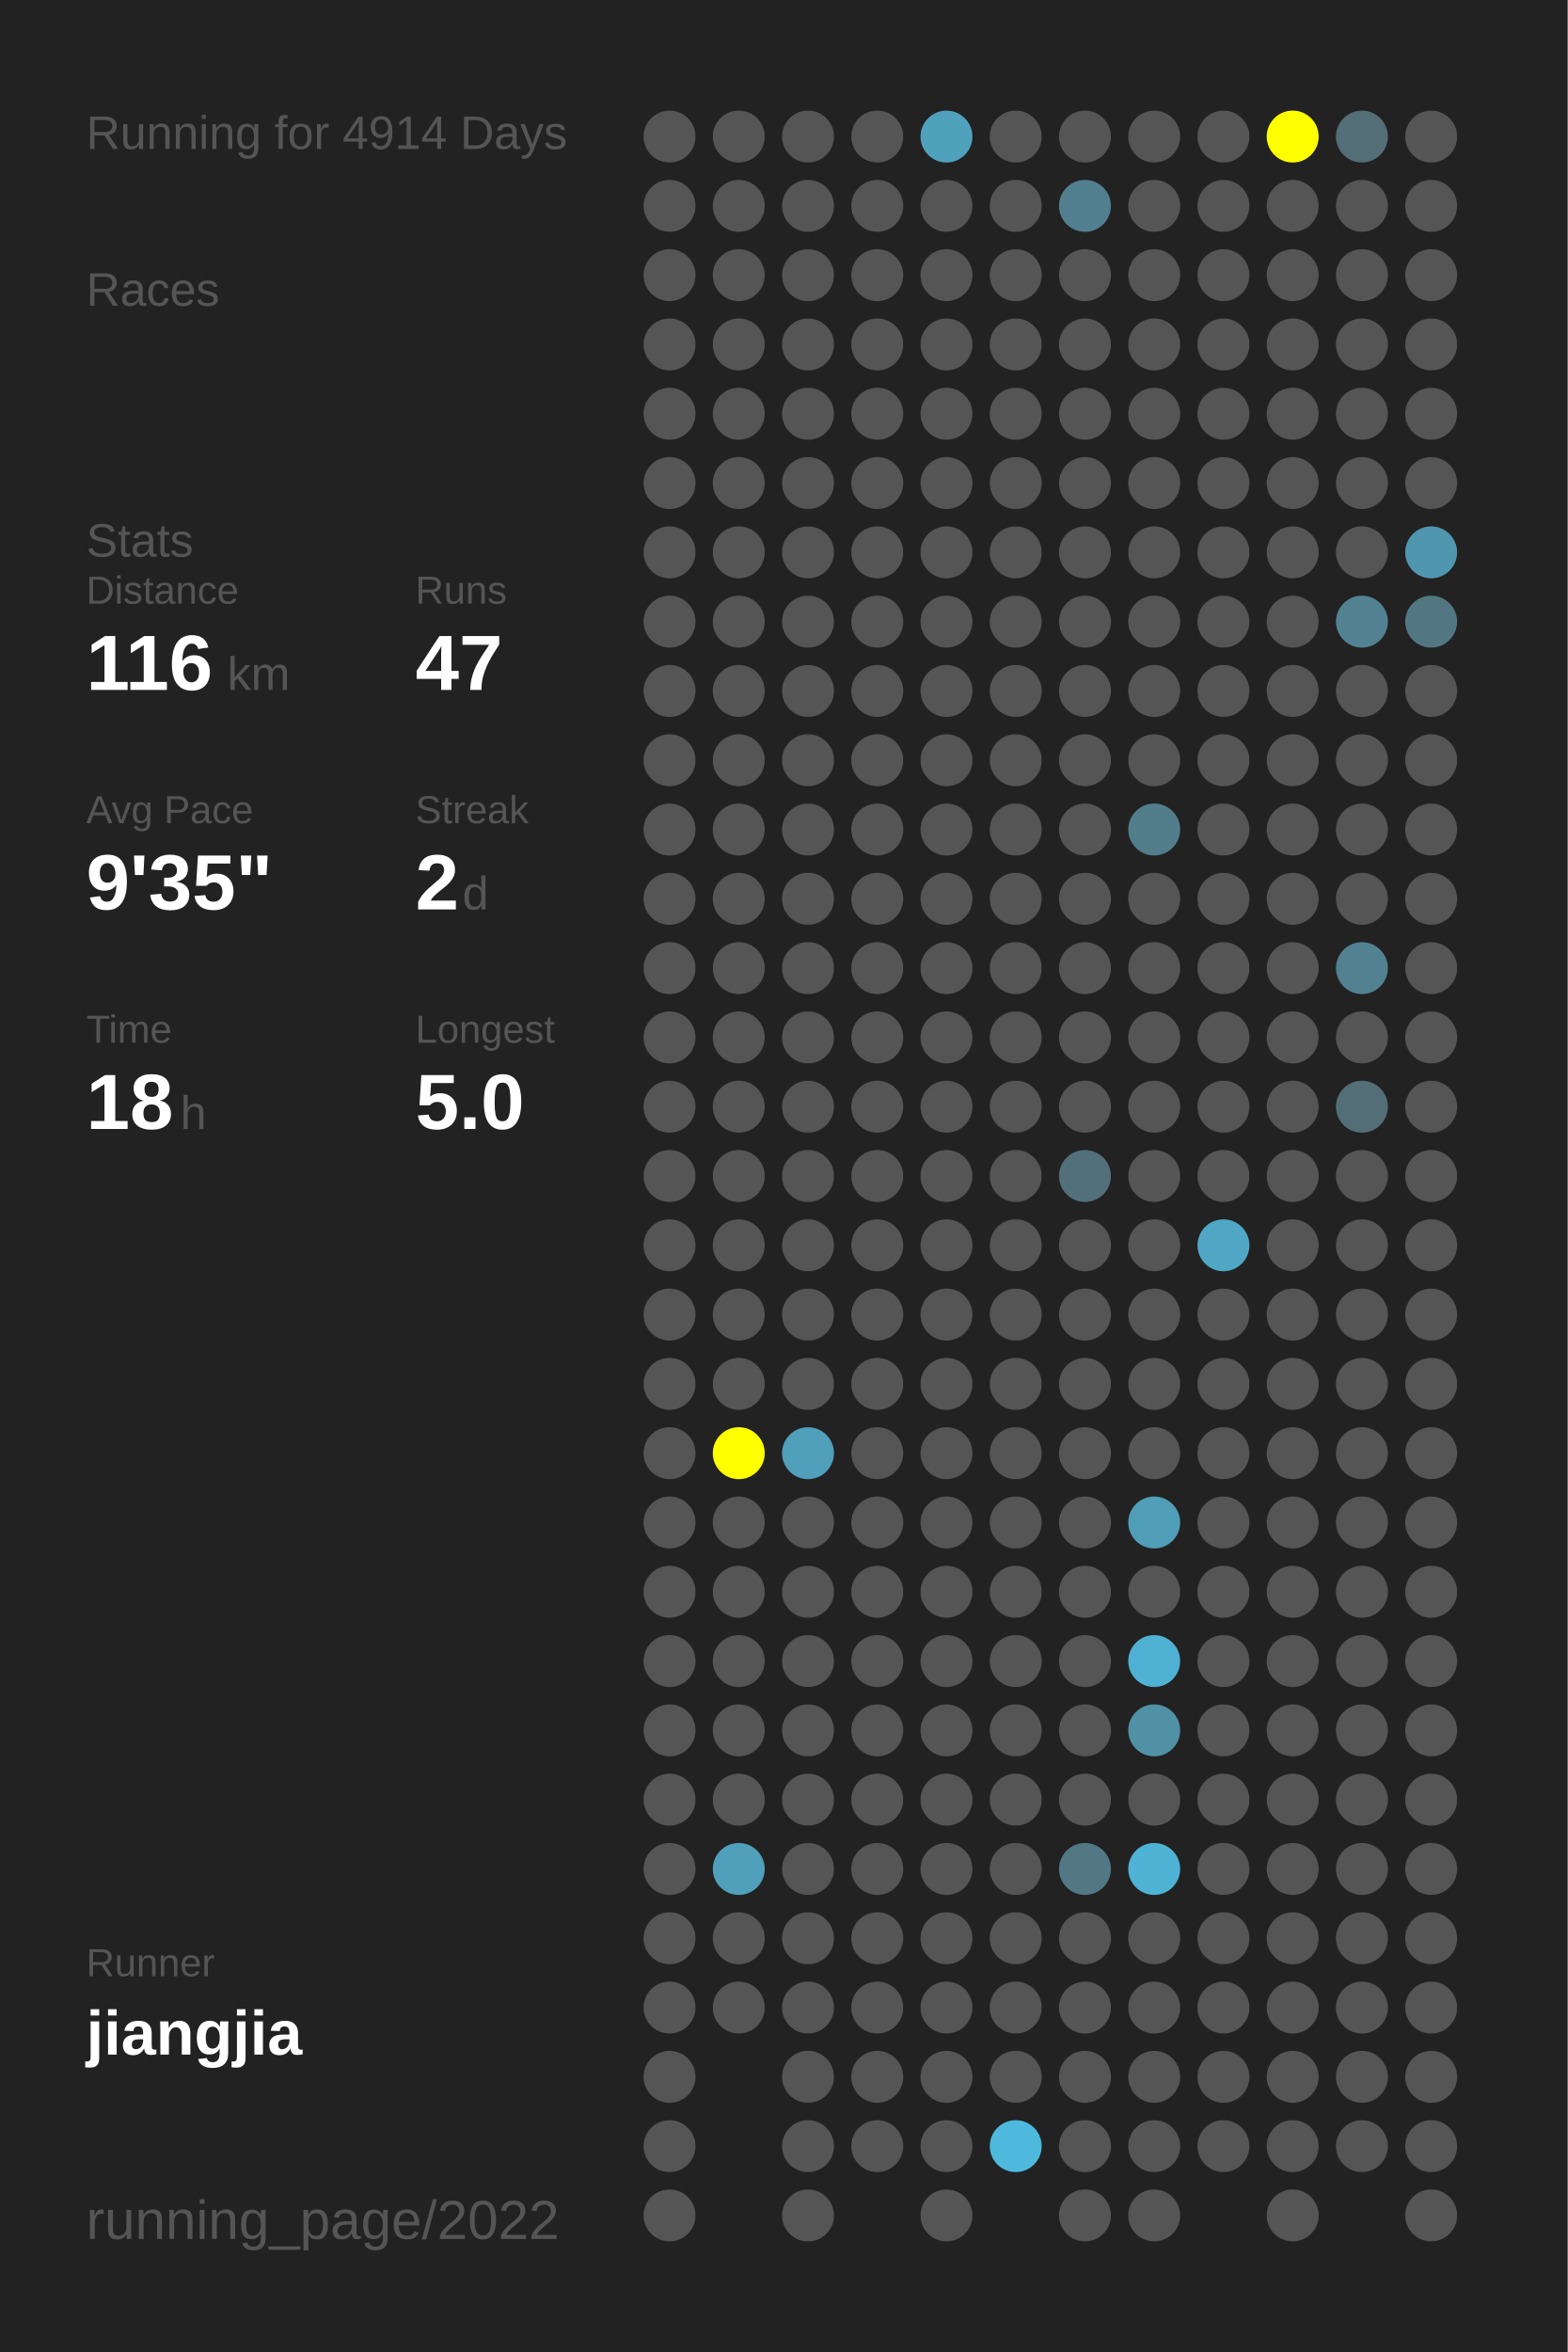
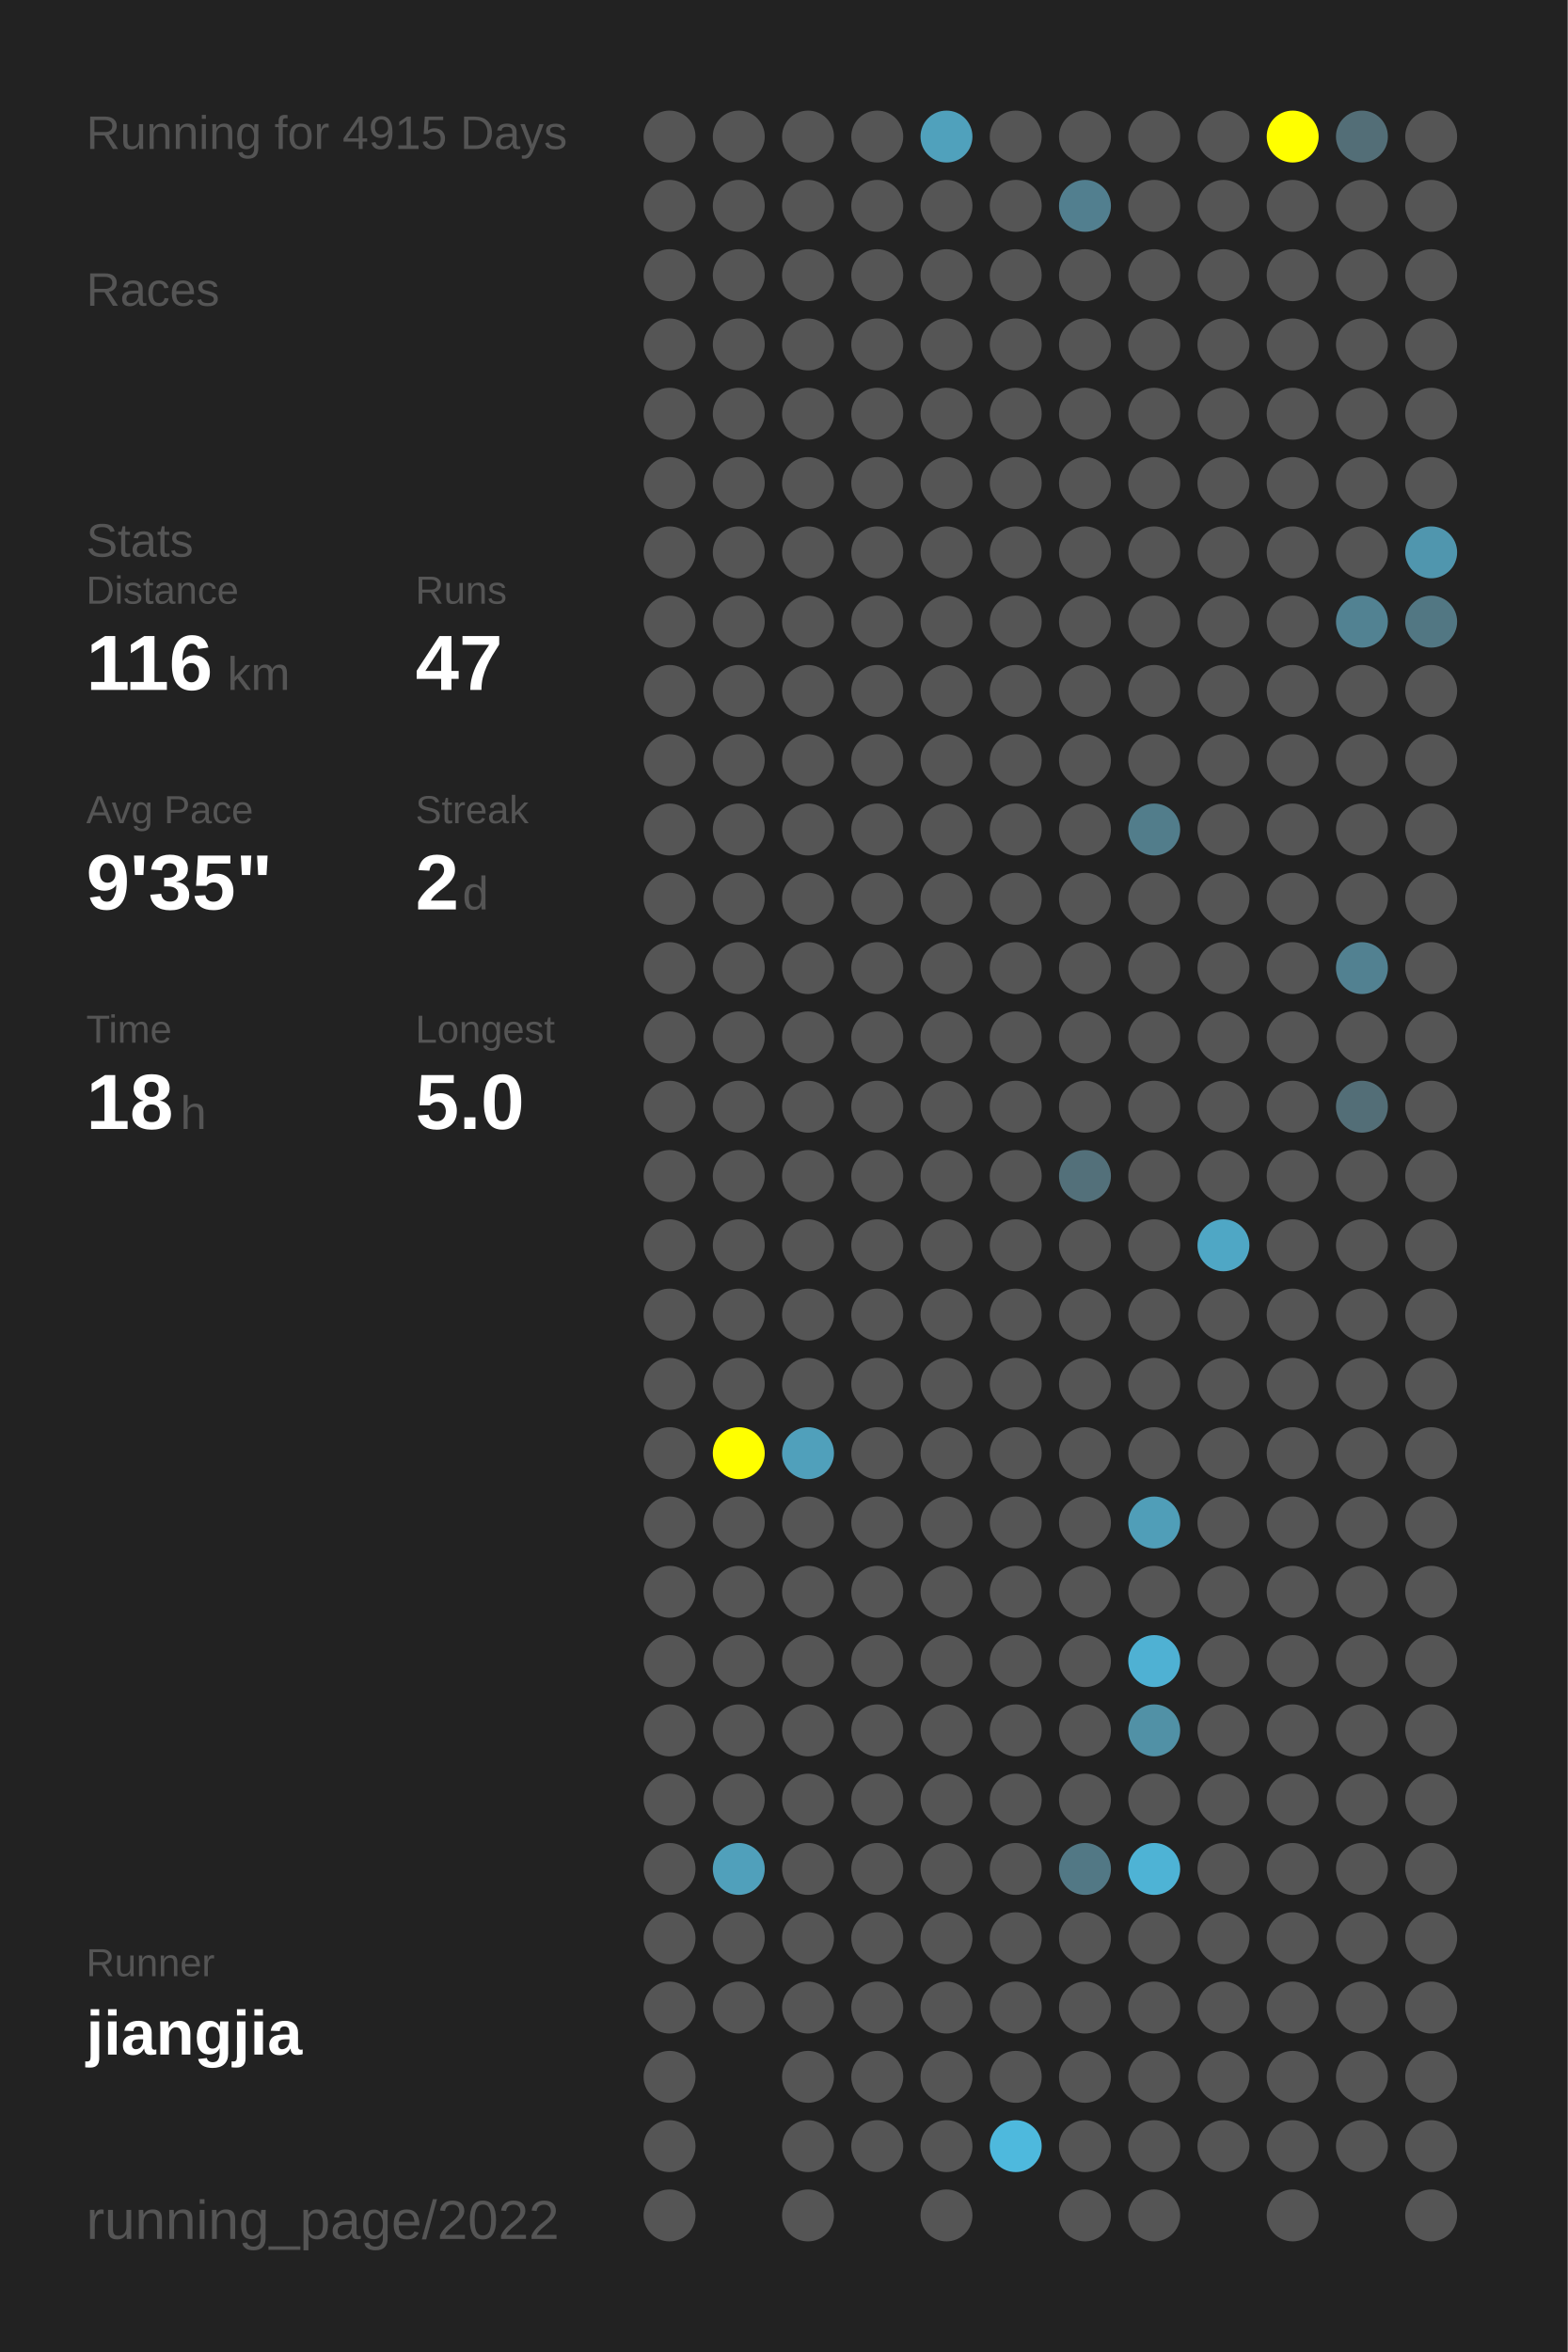
<svg xmlns="http://www.w3.org/2000/svg" baseProfile="full" height="300mm" version="1.1" viewBox="0,0,200,300" width="200mm">
  <defs />
  <rect fill="#222222" height="300" width="200" x="0" y="0" />
-   <text fill="#555555" style="font-size:6px; font-family:Arial;" x="11" y="19">Running for 4914 Days</text>
+   <text fill="#555555" style="font-size:6px; font-family:Arial;" x="11" y="19">Running for 4915 Days</text>
  <text fill="#555555" style="font-size:6px; font-family:Arial;" x="11" y="39">Races</text>
  <text fill="#555555" style="font-size:6px; font-family:Arial;" x="11" y="71">Stats</text>
  <text fill="#555555" style="font-size:5px; font-family:Arial;" x="11" y="77">Distance</text>
  <text fill="#FFFFFF" style="font-size:10px; font-family:Arial; font-weight:bold;" x="11" y="88">116</text>
  <text fill="#555555" style="font-size:6px; font-family:Arial;" x="29" y="88">km</text>
  <text fill="#555555" style="font-size:5px; font-family:Arial;" x="53" y="77">Runs</text>
  <text fill="#FFFFFF" style="font-size:10px; font-family:Arial; font-weight:bold;" x="53" y="88">47</text>
  <text fill="#555555" style="font-size:5px; font-family:Arial;" x="11" y="105">Avg Pace</text>
  <text fill="#FFFFFF" style="font-size:10px; font-family:Arial; font-weight:bold;" x="11" y="116">9'35"</text>
  <text fill="#555555" style="font-size:5px; font-family:Arial;" x="53" y="105">Streak</text>
  <text fill="#FFFFFF" style="font-size:10px; font-family:Arial; font-weight:bold;" x="53" y="116">2</text>
  <text fill="#555555" style="font-size:6px; font-family:Arial;" x="59" y="116">d</text>
  <text fill="#555555" style="font-size:5px; font-family:Arial;" x="11" y="133">Time</text>
  <text fill="#FFFFFF" style="font-size:10px; font-family:Arial; font-weight:bold;" x="11" y="144">18</text>
  <text fill="#555555" style="font-size:6px; font-family:Arial;" x="23" y="144">h</text>
  <text fill="#555555" style="font-size:5px; font-family:Arial;" x="53" y="133">Longest</text>
  <text fill="#FFFFFF" style="font-size:10px; font-family:Arial; font-weight:bold;" x="53" y="144">5.0</text>
  <text fill="#555555" style="font-size:5px; font-family:Arial;" x="11" y="252.065">Runner</text>
  <text fill="#FFFFFF" style="font-size:8px; font-family:Arial; font-weight:bold;" x="11" y="262.065">jiangjia</text>
  <text fill="#555555" style="font-size:7px; font-family:Arial;" x="11" y="285.581">running_page/2022</text>
  <circle cx="85.417" cy="17.419" fill="#555555" r="3.312" />
  <circle cx="85.417" cy="26.258" fill="#555555" r="3.312" />
  <circle cx="85.417" cy="35.097" fill="#555555" r="3.312" />
  <circle cx="85.417" cy="43.935" fill="#555555" r="3.312" />
  <circle cx="85.417" cy="52.774" fill="#555555" r="3.312" />
  <circle cx="85.417" cy="61.613" fill="#555555" r="3.312" />
  <circle cx="85.417" cy="70.452" fill="#555555" r="3.312" />
  <circle cx="85.417" cy="79.29" fill="#555555" r="3.312" />
  <circle cx="85.417" cy="88.129" fill="#555555" r="3.312" />
  <circle cx="85.417" cy="96.968" fill="#555555" r="3.312" />
  <circle cx="85.417" cy="105.806" fill="#555555" r="3.312" />
  <circle cx="85.417" cy="114.645" fill="#555555" r="3.312" />
  <circle cx="85.417" cy="123.484" fill="#555555" r="3.312" />
  <circle cx="85.417" cy="132.323" fill="#555555" r="3.312" />
  <circle cx="85.417" cy="141.161" fill="#555555" r="3.312" />
  <circle cx="85.417" cy="150" fill="#555555" r="3.312" />
  <circle cx="85.417" cy="158.839" fill="#555555" r="3.312" />
  <circle cx="85.417" cy="167.677" fill="#555555" r="3.312" />
  <circle cx="85.417" cy="176.516" fill="#555555" r="3.312" />
  <circle cx="85.417" cy="185.355" fill="#555555" r="3.312" />
  <circle cx="85.417" cy="194.194" fill="#555555" r="3.312" />
  <circle cx="85.417" cy="203.032" fill="#555555" r="3.312" />
  <circle cx="85.417" cy="211.871" fill="#555555" r="3.312" />
  <circle cx="85.417" cy="220.71" fill="#555555" r="3.312" />
  <circle cx="85.417" cy="229.548" fill="#555555" r="3.312" />
  <circle cx="85.417" cy="238.387" fill="#555555" r="3.312" />
  <circle cx="85.417" cy="247.226" fill="#555555" r="3.312" />
  <circle cx="85.417" cy="256.065" fill="#555555" r="3.312" />
  <circle cx="85.417" cy="264.903" fill="#555555" r="3.312" />
  <circle cx="85.417" cy="273.742" fill="#555555" r="3.312" />
  <circle cx="85.417" cy="282.581" fill="#555555" r="3.312" />
  <circle cx="94.25" cy="17.419" fill="#555555" r="3.312" />
  <circle cx="94.25" cy="26.258" fill="#555555" r="3.312" />
  <circle cx="94.25" cy="35.097" fill="#555555" r="3.312" />
  <circle cx="94.25" cy="43.935" fill="#555555" r="3.312" />
  <circle cx="94.25" cy="52.774" fill="#555555" r="3.312" />
  <circle cx="94.25" cy="61.613" fill="#555555" r="3.312" />
  <circle cx="94.25" cy="70.452" fill="#555555" r="3.312" />
  <circle cx="94.25" cy="79.29" fill="#555555" r="3.312" />
  <circle cx="94.25" cy="88.129" fill="#555555" r="3.312" />
  <circle cx="94.25" cy="96.968" fill="#555555" r="3.312" />
  <circle cx="94.25" cy="105.806" fill="#555555" r="3.312" />
  <circle cx="94.25" cy="114.645" fill="#555555" r="3.312" />
  <circle cx="94.25" cy="123.484" fill="#555555" r="3.312" />
  <circle cx="94.25" cy="132.323" fill="#555555" r="3.312" />
  <circle cx="94.25" cy="141.161" fill="#555555" r="3.312" />
  <circle cx="94.25" cy="150" fill="#555555" r="3.312" />
  <circle cx="94.25" cy="158.839" fill="#555555" r="3.312" />
  <circle cx="94.25" cy="167.677" fill="#555555" r="3.312" />
  <circle cx="94.25" cy="176.516" fill="#555555" r="3.312" />
  <circle cx="94.25" cy="185.355" fill="#FFFF00" r="3.312" />
  <circle cx="94.25" cy="194.194" fill="#555555" r="3.312" />
  <circle cx="94.25" cy="203.032" fill="#555555" r="3.312" />
  <circle cx="94.25" cy="211.871" fill="#555555" r="3.312" />
  <circle cx="94.25" cy="220.71" fill="#555555" r="3.312" />
  <circle cx="94.25" cy="229.548" fill="#555555" r="3.312" />
  <circle cx="94.25" cy="238.387" fill="#50a0bb" r="3.312" />
  <circle cx="94.25" cy="247.226" fill="#555555" r="3.312" />
  <circle cx="94.25" cy="256.065" fill="#555555" r="3.312" />
  <circle cx="103.083" cy="17.419" fill="#555555" r="3.312" />
  <circle cx="103.083" cy="26.258" fill="#555555" r="3.312" />
  <circle cx="103.083" cy="35.097" fill="#555555" r="3.312" />
  <circle cx="103.083" cy="43.935" fill="#555555" r="3.312" />
  <circle cx="103.083" cy="52.774" fill="#555555" r="3.312" />
  <circle cx="103.083" cy="61.613" fill="#555555" r="3.312" />
  <circle cx="103.083" cy="70.452" fill="#555555" r="3.312" />
  <circle cx="103.083" cy="79.29" fill="#555555" r="3.312" />
  <circle cx="103.083" cy="88.129" fill="#555555" r="3.312" />
  <circle cx="103.083" cy="96.968" fill="#555555" r="3.312" />
  <circle cx="103.083" cy="105.806" fill="#555555" r="3.312" />
  <circle cx="103.083" cy="114.645" fill="#555555" r="3.312" />
  <circle cx="103.083" cy="123.484" fill="#555555" r="3.312" />
  <circle cx="103.083" cy="132.323" fill="#555555" r="3.312" />
  <circle cx="103.083" cy="141.161" fill="#555555" r="3.312" />
  <circle cx="103.083" cy="150" fill="#555555" r="3.312" />
  <circle cx="103.083" cy="158.839" fill="#555555" r="3.312" />
  <circle cx="103.083" cy="167.677" fill="#555555" r="3.312" />
  <circle cx="103.083" cy="176.516" fill="#555555" r="3.312" />
  <circle cx="103.083" cy="185.355" fill="#50a0bb" r="3.312" />
  <circle cx="103.083" cy="194.194" fill="#555555" r="3.312" />
  <circle cx="103.083" cy="203.032" fill="#555555" r="3.312" />
  <circle cx="103.083" cy="211.871" fill="#555555" r="3.312" />
  <circle cx="103.083" cy="220.71" fill="#555555" r="3.312" />
  <circle cx="103.083" cy="229.548" fill="#555555" r="3.312" />
  <circle cx="103.083" cy="238.387" fill="#555555" r="3.312" />
  <circle cx="103.083" cy="247.226" fill="#555555" r="3.312" />
  <circle cx="103.083" cy="256.065" fill="#555555" r="3.312" />
  <circle cx="103.083" cy="264.903" fill="#555555" r="3.312" />
  <circle cx="103.083" cy="273.742" fill="#555555" r="3.312" />
  <circle cx="103.083" cy="282.581" fill="#555555" r="3.312" />
  <circle cx="111.917" cy="17.419" fill="#555555" r="3.312" />
  <circle cx="111.917" cy="26.258" fill="#555555" r="3.312" />
  <circle cx="111.917" cy="35.097" fill="#555555" r="3.312" />
  <circle cx="111.917" cy="43.935" fill="#555555" r="3.312" />
  <circle cx="111.917" cy="52.774" fill="#555555" r="3.312" />
  <circle cx="111.917" cy="61.613" fill="#555555" r="3.312" />
  <circle cx="111.917" cy="70.452" fill="#555555" r="3.312" />
  <circle cx="111.917" cy="79.29" fill="#555555" r="3.312" />
  <circle cx="111.917" cy="88.129" fill="#555555" r="3.312" />
  <circle cx="111.917" cy="96.968" fill="#555555" r="3.312" />
  <circle cx="111.917" cy="105.806" fill="#555555" r="3.312" />
  <circle cx="111.917" cy="114.645" fill="#555555" r="3.312" />
  <circle cx="111.917" cy="123.484" fill="#555555" r="3.312" />
  <circle cx="111.917" cy="132.323" fill="#555555" r="3.312" />
  <circle cx="111.917" cy="141.161" fill="#555555" r="3.312" />
  <circle cx="111.917" cy="150" fill="#555555" r="3.312" />
  <circle cx="111.917" cy="158.839" fill="#555555" r="3.312" />
  <circle cx="111.917" cy="167.677" fill="#555555" r="3.312" />
  <circle cx="111.917" cy="176.516" fill="#555555" r="3.312" />
  <circle cx="111.917" cy="185.355" fill="#555555" r="3.312" />
  <circle cx="111.917" cy="194.194" fill="#555555" r="3.312" />
  <circle cx="111.917" cy="203.032" fill="#555555" r="3.312" />
  <circle cx="111.917" cy="211.871" fill="#555555" r="3.312" />
  <circle cx="111.917" cy="220.71" fill="#555555" r="3.312" />
  <circle cx="111.917" cy="229.548" fill="#555555" r="3.312" />
  <circle cx="111.917" cy="238.387" fill="#555555" r="3.312" />
  <circle cx="111.917" cy="247.226" fill="#555555" r="3.312" />
  <circle cx="111.917" cy="256.065" fill="#555555" r="3.312" />
  <circle cx="111.917" cy="264.903" fill="#555555" r="3.312" />
  <circle cx="111.917" cy="273.742" fill="#555555" r="3.312" />
  <circle cx="120.75" cy="17.419" fill="#50a1bc" r="3.312" />
  <circle cx="120.75" cy="26.258" fill="#555555" r="3.312" />
  <circle cx="120.75" cy="35.097" fill="#555555" r="3.312" />
  <circle cx="120.75" cy="43.935" fill="#555555" r="3.312" />
  <circle cx="120.75" cy="52.774" fill="#555555" r="3.312" />
  <circle cx="120.75" cy="61.613" fill="#555555" r="3.312" />
  <circle cx="120.75" cy="70.452" fill="#555555" r="3.312" />
  <circle cx="120.75" cy="79.29" fill="#555555" r="3.312" />
  <circle cx="120.75" cy="88.129" fill="#555555" r="3.312" />
  <circle cx="120.75" cy="96.968" fill="#555555" r="3.312" />
  <circle cx="120.75" cy="105.806" fill="#555555" r="3.312" />
  <circle cx="120.75" cy="114.645" fill="#555555" r="3.312" />
  <circle cx="120.75" cy="123.484" fill="#555555" r="3.312" />
  <circle cx="120.75" cy="132.323" fill="#555555" r="3.312" />
  <circle cx="120.75" cy="141.161" fill="#555555" r="3.312" />
  <circle cx="120.75" cy="150" fill="#555555" r="3.312" />
  <circle cx="120.75" cy="158.839" fill="#555555" r="3.312" />
  <circle cx="120.75" cy="167.677" fill="#555555" r="3.312" />
  <circle cx="120.75" cy="176.516" fill="#555555" r="3.312" />
  <circle cx="120.75" cy="185.355" fill="#555555" r="3.312" />
  <circle cx="120.75" cy="194.194" fill="#555555" r="3.312" />
  <circle cx="120.75" cy="203.032" fill="#555555" r="3.312" />
  <circle cx="120.75" cy="211.871" fill="#555555" r="3.312" />
  <circle cx="120.75" cy="220.71" fill="#555555" r="3.312" />
  <circle cx="120.75" cy="229.548" fill="#555555" r="3.312" />
  <circle cx="120.75" cy="238.387" fill="#555555" r="3.312" />
  <circle cx="120.75" cy="247.226" fill="#555555" r="3.312" />
  <circle cx="120.75" cy="256.065" fill="#555555" r="3.312" />
  <circle cx="120.75" cy="264.903" fill="#555555" r="3.312" />
  <circle cx="120.75" cy="273.742" fill="#555555" r="3.312" />
  <circle cx="120.75" cy="282.581" fill="#555555" r="3.312" />
  <circle cx="129.583" cy="17.419" fill="#555555" r="3.312" />
  <circle cx="129.583" cy="26.258" fill="#555555" r="3.312" />
  <circle cx="129.583" cy="35.097" fill="#555555" r="3.312" />
  <circle cx="129.583" cy="43.935" fill="#555555" r="3.312" />
  <circle cx="129.583" cy="52.774" fill="#555555" r="3.312" />
  <circle cx="129.583" cy="61.613" fill="#555555" r="3.312" />
  <circle cx="129.583" cy="70.452" fill="#555555" r="3.312" />
  <circle cx="129.583" cy="79.29" fill="#555555" r="3.312" />
  <circle cx="129.583" cy="88.129" fill="#555555" r="3.312" />
  <circle cx="129.583" cy="96.968" fill="#555555" r="3.312" />
  <circle cx="129.583" cy="105.806" fill="#555555" r="3.312" />
  <circle cx="129.583" cy="114.645" fill="#555555" r="3.312" />
  <circle cx="129.583" cy="123.484" fill="#555555" r="3.312" />
  <circle cx="129.583" cy="132.323" fill="#555555" r="3.312" />
  <circle cx="129.583" cy="141.161" fill="#555555" r="3.312" />
  <circle cx="129.583" cy="150" fill="#555555" r="3.312" />
  <circle cx="129.583" cy="158.839" fill="#555555" r="3.312" />
  <circle cx="129.583" cy="167.677" fill="#555555" r="3.312" />
  <circle cx="129.583" cy="176.516" fill="#555555" r="3.312" />
  <circle cx="129.583" cy="185.355" fill="#555555" r="3.312" />
  <circle cx="129.583" cy="194.194" fill="#555555" r="3.312" />
  <circle cx="129.583" cy="203.032" fill="#555555" r="3.312" />
  <circle cx="129.583" cy="211.871" fill="#555555" r="3.312" />
  <circle cx="129.583" cy="220.71" fill="#555555" r="3.312" />
  <circle cx="129.583" cy="229.548" fill="#555555" r="3.312" />
  <circle cx="129.583" cy="238.387" fill="#555555" r="3.312" />
  <circle cx="129.583" cy="247.226" fill="#555555" r="3.312" />
  <circle cx="129.583" cy="256.065" fill="#555555" r="3.312" />
  <circle cx="129.583" cy="264.903" fill="#555555" r="3.312" />
  <circle cx="129.583" cy="273.742" fill="#4eb9dd" r="3.312" />
  <circle cx="138.417" cy="17.419" fill="#555555" r="3.312" />
  <circle cx="138.417" cy="26.258" fill="#527f8f" r="3.312" />
  <circle cx="138.417" cy="35.097" fill="#555555" r="3.312" />
  <circle cx="138.417" cy="43.935" fill="#555555" r="3.312" />
  <circle cx="138.417" cy="52.774" fill="#555555" r="3.312" />
  <circle cx="138.417" cy="61.613" fill="#555555" r="3.312" />
  <circle cx="138.417" cy="70.452" fill="#555555" r="3.312" />
  <circle cx="138.417" cy="79.29" fill="#555555" r="3.312" />
  <circle cx="138.417" cy="88.129" fill="#555555" r="3.312" />
  <circle cx="138.417" cy="96.968" fill="#555555" r="3.312" />
  <circle cx="138.417" cy="105.806" fill="#555555" r="3.312" />
  <circle cx="138.417" cy="114.645" fill="#555555" r="3.312" />
  <circle cx="138.417" cy="123.484" fill="#555555" r="3.312" />
  <circle cx="138.417" cy="132.323" fill="#555555" r="3.312" />
  <circle cx="138.417" cy="141.161" fill="#555555" r="3.312" />
  <circle cx="138.417" cy="150" fill="#53707a" r="3.312" />
  <circle cx="138.417" cy="158.839" fill="#555555" r="3.312" />
  <circle cx="138.417" cy="167.677" fill="#555555" r="3.312" />
  <circle cx="138.417" cy="176.516" fill="#555555" r="3.312" />
  <circle cx="138.417" cy="185.355" fill="#555555" r="3.312" />
  <circle cx="138.417" cy="194.194" fill="#555555" r="3.312" />
  <circle cx="138.417" cy="203.032" fill="#555555" r="3.312" />
  <circle cx="138.417" cy="211.871" fill="#555555" r="3.312" />
  <circle cx="138.417" cy="220.71" fill="#555555" r="3.312" />
  <circle cx="138.417" cy="229.548" fill="#555555" r="3.312" />
  <circle cx="138.417" cy="238.387" fill="#527885" r="3.312" />
  <circle cx="138.417" cy="247.226" fill="#555555" r="3.312" />
  <circle cx="138.417" cy="256.065" fill="#555555" r="3.312" />
  <circle cx="138.417" cy="264.903" fill="#555555" r="3.312" />
  <circle cx="138.417" cy="273.742" fill="#555555" r="3.312" />
  <circle cx="138.417" cy="282.581" fill="#555555" r="3.312" />
  <circle cx="147.25" cy="17.419" fill="#555555" r="3.312" />
  <circle cx="147.25" cy="26.258" fill="#555555" r="3.312" />
  <circle cx="147.25" cy="35.097" fill="#555555" r="3.312" />
  <circle cx="147.25" cy="43.935" fill="#555555" r="3.312" />
  <circle cx="147.25" cy="52.774" fill="#555555" r="3.312" />
  <circle cx="147.25" cy="61.613" fill="#555555" r="3.312" />
  <circle cx="147.25" cy="70.452" fill="#555555" r="3.312" />
  <circle cx="147.25" cy="79.29" fill="#555555" r="3.312" />
  <circle cx="147.25" cy="88.129" fill="#555555" r="3.312" />
  <circle cx="147.25" cy="96.968" fill="#555555" r="3.312" />
  <circle cx="147.25" cy="105.806" fill="#527d8b" r="3.312" />
  <circle cx="147.25" cy="114.645" fill="#555555" r="3.312" />
  <circle cx="147.25" cy="123.484" fill="#555555" r="3.312" />
  <circle cx="147.25" cy="132.323" fill="#555555" r="3.312" />
  <circle cx="147.25" cy="141.161" fill="#555555" r="3.312" />
  <circle cx="147.25" cy="150" fill="#555555" r="3.312" />
  <circle cx="147.25" cy="158.839" fill="#555555" r="3.312" />
  <circle cx="147.25" cy="167.677" fill="#555555" r="3.312" />
  <circle cx="147.25" cy="176.516" fill="#555555" r="3.312" />
  <circle cx="147.25" cy="185.355" fill="#555555" r="3.312" />
  <circle cx="147.25" cy="194.194" fill="#509eb8" r="3.312" />
  <circle cx="147.25" cy="203.032" fill="#555555" r="3.312" />
  <circle cx="147.25" cy="211.871" fill="#4fb1d3" r="3.312" />
  <circle cx="147.25" cy="220.71" fill="#5191a6" r="3.312" />
  <circle cx="147.25" cy="229.548" fill="#555555" r="3.312" />
  <circle cx="147.25" cy="238.387" fill="#4eb3d5" r="3.312" />
  <circle cx="147.25" cy="247.226" fill="#555555" r="3.312" />
  <circle cx="147.25" cy="256.065" fill="#555555" r="3.312" />
  <circle cx="147.25" cy="264.903" fill="#555555" r="3.312" />
  <circle cx="147.25" cy="273.742" fill="#555555" r="3.312" />
  <circle cx="147.25" cy="282.581" fill="#555555" r="3.312" />
  <circle cx="156.083" cy="17.419" fill="#555555" r="3.312" />
  <circle cx="156.083" cy="26.258" fill="#555555" r="3.312" />
  <circle cx="156.083" cy="35.097" fill="#555555" r="3.312" />
  <circle cx="156.083" cy="43.935" fill="#555555" r="3.312" />
  <circle cx="156.083" cy="52.774" fill="#555555" r="3.312" />
  <circle cx="156.083" cy="61.613" fill="#555555" r="3.312" />
  <circle cx="156.083" cy="70.452" fill="#555555" r="3.312" />
  <circle cx="156.083" cy="79.29" fill="#555555" r="3.312" />
  <circle cx="156.083" cy="88.129" fill="#555555" r="3.312" />
  <circle cx="156.083" cy="96.968" fill="#555555" r="3.312" />
  <circle cx="156.083" cy="105.806" fill="#555555" r="3.312" />
  <circle cx="156.083" cy="114.645" fill="#555555" r="3.312" />
  <circle cx="156.083" cy="123.484" fill="#555555" r="3.312" />
  <circle cx="156.083" cy="132.323" fill="#555555" r="3.312" />
  <circle cx="156.083" cy="141.161" fill="#555555" r="3.312" />
  <circle cx="156.083" cy="150" fill="#555555" r="3.312" />
  <circle cx="156.083" cy="158.839" fill="#4fa7c5" r="3.312" />
  <circle cx="156.083" cy="167.677" fill="#555555" r="3.312" />
  <circle cx="156.083" cy="176.516" fill="#555555" r="3.312" />
  <circle cx="156.083" cy="185.355" fill="#555555" r="3.312" />
  <circle cx="156.083" cy="194.194" fill="#555555" r="3.312" />
  <circle cx="156.083" cy="203.032" fill="#555555" r="3.312" />
  <circle cx="156.083" cy="211.871" fill="#555555" r="3.312" />
  <circle cx="156.083" cy="220.71" fill="#555555" r="3.312" />
  <circle cx="156.083" cy="229.548" fill="#555555" r="3.312" />
  <circle cx="156.083" cy="238.387" fill="#555555" r="3.312" />
  <circle cx="156.083" cy="247.226" fill="#555555" r="3.312" />
  <circle cx="156.083" cy="256.065" fill="#555555" r="3.312" />
  <circle cx="156.083" cy="264.903" fill="#555555" r="3.312" />
  <circle cx="156.083" cy="273.742" fill="#555555" r="3.312" />
  <circle cx="164.917" cy="17.419" fill="#FFFF00" r="3.312" />
  <circle cx="164.917" cy="26.258" fill="#555555" r="3.312" />
  <circle cx="164.917" cy="35.097" fill="#555555" r="3.312" />
  <circle cx="164.917" cy="43.935" fill="#555555" r="3.312" />
  <circle cx="164.917" cy="52.774" fill="#555555" r="3.312" />
  <circle cx="164.917" cy="61.613" fill="#555555" r="3.312" />
  <circle cx="164.917" cy="70.452" fill="#555555" r="3.312" />
  <circle cx="164.917" cy="79.29" fill="#555555" r="3.312" />
  <circle cx="164.917" cy="88.129" fill="#555555" r="3.312" />
  <circle cx="164.917" cy="96.968" fill="#555555" r="3.312" />
  <circle cx="164.917" cy="105.806" fill="#555555" r="3.312" />
  <circle cx="164.917" cy="114.645" fill="#555555" r="3.312" />
  <circle cx="164.917" cy="123.484" fill="#555555" r="3.312" />
  <circle cx="164.917" cy="132.323" fill="#555555" r="3.312" />
  <circle cx="164.917" cy="141.161" fill="#555555" r="3.312" />
  <circle cx="164.917" cy="150" fill="#555555" r="3.312" />
  <circle cx="164.917" cy="158.839" fill="#555555" r="3.312" />
  <circle cx="164.917" cy="167.677" fill="#555555" r="3.312" />
  <circle cx="164.917" cy="176.516" fill="#555555" r="3.312" />
  <circle cx="164.917" cy="185.355" fill="#555555" r="3.312" />
  <circle cx="164.917" cy="194.194" fill="#555555" r="3.312" />
  <circle cx="164.917" cy="203.032" fill="#555555" r="3.312" />
  <circle cx="164.917" cy="211.871" fill="#555555" r="3.312" />
  <circle cx="164.917" cy="220.71" fill="#555555" r="3.312" />
  <circle cx="164.917" cy="229.548" fill="#555555" r="3.312" />
  <circle cx="164.917" cy="238.387" fill="#555555" r="3.312" />
  <circle cx="164.917" cy="247.226" fill="#555555" r="3.312" />
  <circle cx="164.917" cy="256.065" fill="#555555" r="3.312" />
  <circle cx="164.917" cy="264.903" fill="#555555" r="3.312" />
  <circle cx="164.917" cy="273.742" fill="#555555" r="3.312" />
  <circle cx="164.917" cy="282.581" fill="#555555" r="3.312" />
  <circle cx="173.75" cy="17.419" fill="#536e77" r="3.312" />
  <circle cx="173.75" cy="26.258" fill="#555555" r="3.312" />
  <circle cx="173.75" cy="35.097" fill="#555555" r="3.312" />
  <circle cx="173.75" cy="43.935" fill="#555555" r="3.312" />
  <circle cx="173.75" cy="52.774" fill="#555555" r="3.312" />
  <circle cx="173.75" cy="61.613" fill="#555555" r="3.312" />
  <circle cx="173.75" cy="70.452" fill="#555555" r="3.312" />
  <circle cx="173.75" cy="79.29" fill="#528292" r="3.312" />
  <circle cx="173.75" cy="88.129" fill="#555555" r="3.312" />
  <circle cx="173.75" cy="96.968" fill="#555555" r="3.312" />
  <circle cx="173.75" cy="105.806" fill="#555555" r="3.312" />
  <circle cx="173.75" cy="114.645" fill="#555555" r="3.312" />
  <circle cx="173.75" cy="123.484" fill="#528191" r="3.312" />
  <circle cx="173.75" cy="132.323" fill="#555555" r="3.312" />
  <circle cx="173.75" cy="141.161" fill="#536e77" r="3.312" />
  <circle cx="173.75" cy="150" fill="#555555" r="3.312" />
  <circle cx="173.75" cy="158.839" fill="#555555" r="3.312" />
  <circle cx="173.75" cy="167.677" fill="#555555" r="3.312" />
  <circle cx="173.75" cy="176.516" fill="#555555" r="3.312" />
  <circle cx="173.75" cy="185.355" fill="#555555" r="3.312" />
  <circle cx="173.75" cy="194.194" fill="#555555" r="3.312" />
  <circle cx="173.75" cy="203.032" fill="#555555" r="3.312" />
  <circle cx="173.75" cy="211.871" fill="#555555" r="3.312" />
  <circle cx="173.75" cy="220.71" fill="#555555" r="3.312" />
  <circle cx="173.75" cy="229.548" fill="#555555" r="3.312" />
  <circle cx="173.75" cy="238.387" fill="#555555" r="3.312" />
  <circle cx="173.75" cy="247.226" fill="#555555" r="3.312" />
  <circle cx="173.75" cy="256.065" fill="#555555" r="3.312" />
  <circle cx="173.75" cy="264.903" fill="#555555" r="3.312" />
  <circle cx="173.75" cy="273.742" fill="#555555" r="3.312" />
  <circle cx="182.583" cy="17.419" fill="#555555" r="3.312" />
  <circle cx="182.583" cy="26.258" fill="#555555" r="3.312" />
  <circle cx="182.583" cy="35.097" fill="#555555" r="3.312" />
  <circle cx="182.583" cy="43.935" fill="#555555" r="3.312" />
  <circle cx="182.583" cy="52.774" fill="#555555" r="3.312" />
  <circle cx="182.583" cy="61.613" fill="#555555" r="3.312" />
  <circle cx="182.583" cy="70.452" fill="#5096ae" r="3.312" />
  <circle cx="182.583" cy="79.29" fill="#527783" r="3.312" />
  <circle cx="182.583" cy="88.129" fill="#555555" r="3.312" />
  <circle cx="182.583" cy="96.968" fill="#555555" r="3.312" />
  <circle cx="182.583" cy="105.806" fill="#555555" r="3.312" />
  <circle cx="182.583" cy="114.645" fill="#555555" r="3.312" />
  <circle cx="182.583" cy="123.484" fill="#555555" r="3.312" />
  <circle cx="182.583" cy="132.323" fill="#555555" r="3.312" />
  <circle cx="182.583" cy="141.161" fill="#555555" r="3.312" />
  <circle cx="182.583" cy="150" fill="#555555" r="3.312" />
  <circle cx="182.583" cy="158.839" fill="#555555" r="3.312" />
  <circle cx="182.583" cy="167.677" fill="#555555" r="3.312" />
  <circle cx="182.583" cy="176.516" fill="#555555" r="3.312" />
  <circle cx="182.583" cy="185.355" fill="#555555" r="3.312" />
  <circle cx="182.583" cy="194.194" fill="#555555" r="3.312" />
  <circle cx="182.583" cy="203.032" fill="#555555" r="3.312" />
  <circle cx="182.583" cy="211.871" fill="#555555" r="3.312" />
  <circle cx="182.583" cy="220.71" fill="#555555" r="3.312" />
  <circle cx="182.583" cy="229.548" fill="#555555" r="3.312" />
  <circle cx="182.583" cy="238.387" fill="#555555" r="3.312" />
  <circle cx="182.583" cy="247.226" fill="#555555" r="3.312" />
  <circle cx="182.583" cy="256.065" fill="#555555" r="3.312" />
  <circle cx="182.583" cy="264.903" fill="#555555" r="3.312" />
  <circle cx="182.583" cy="273.742" fill="#555555" r="3.312" />
  <circle cx="182.583" cy="282.581" fill="#555555" r="3.312" />
</svg>
